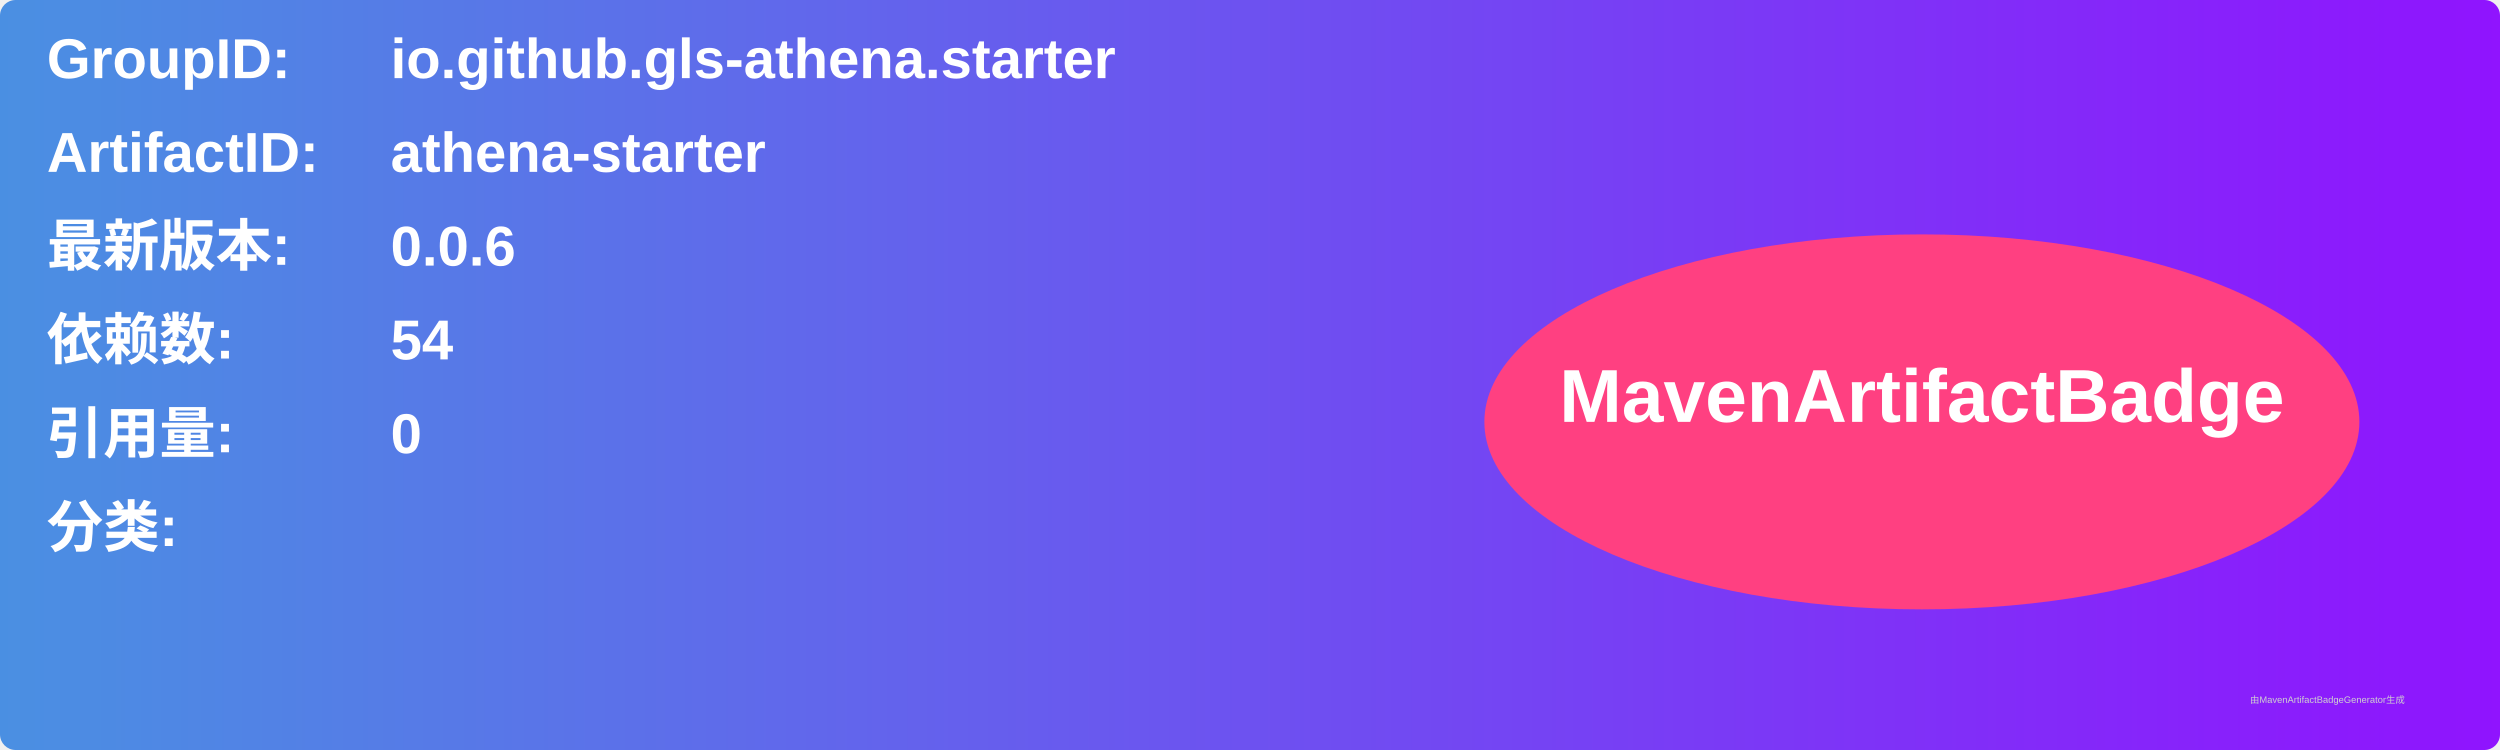
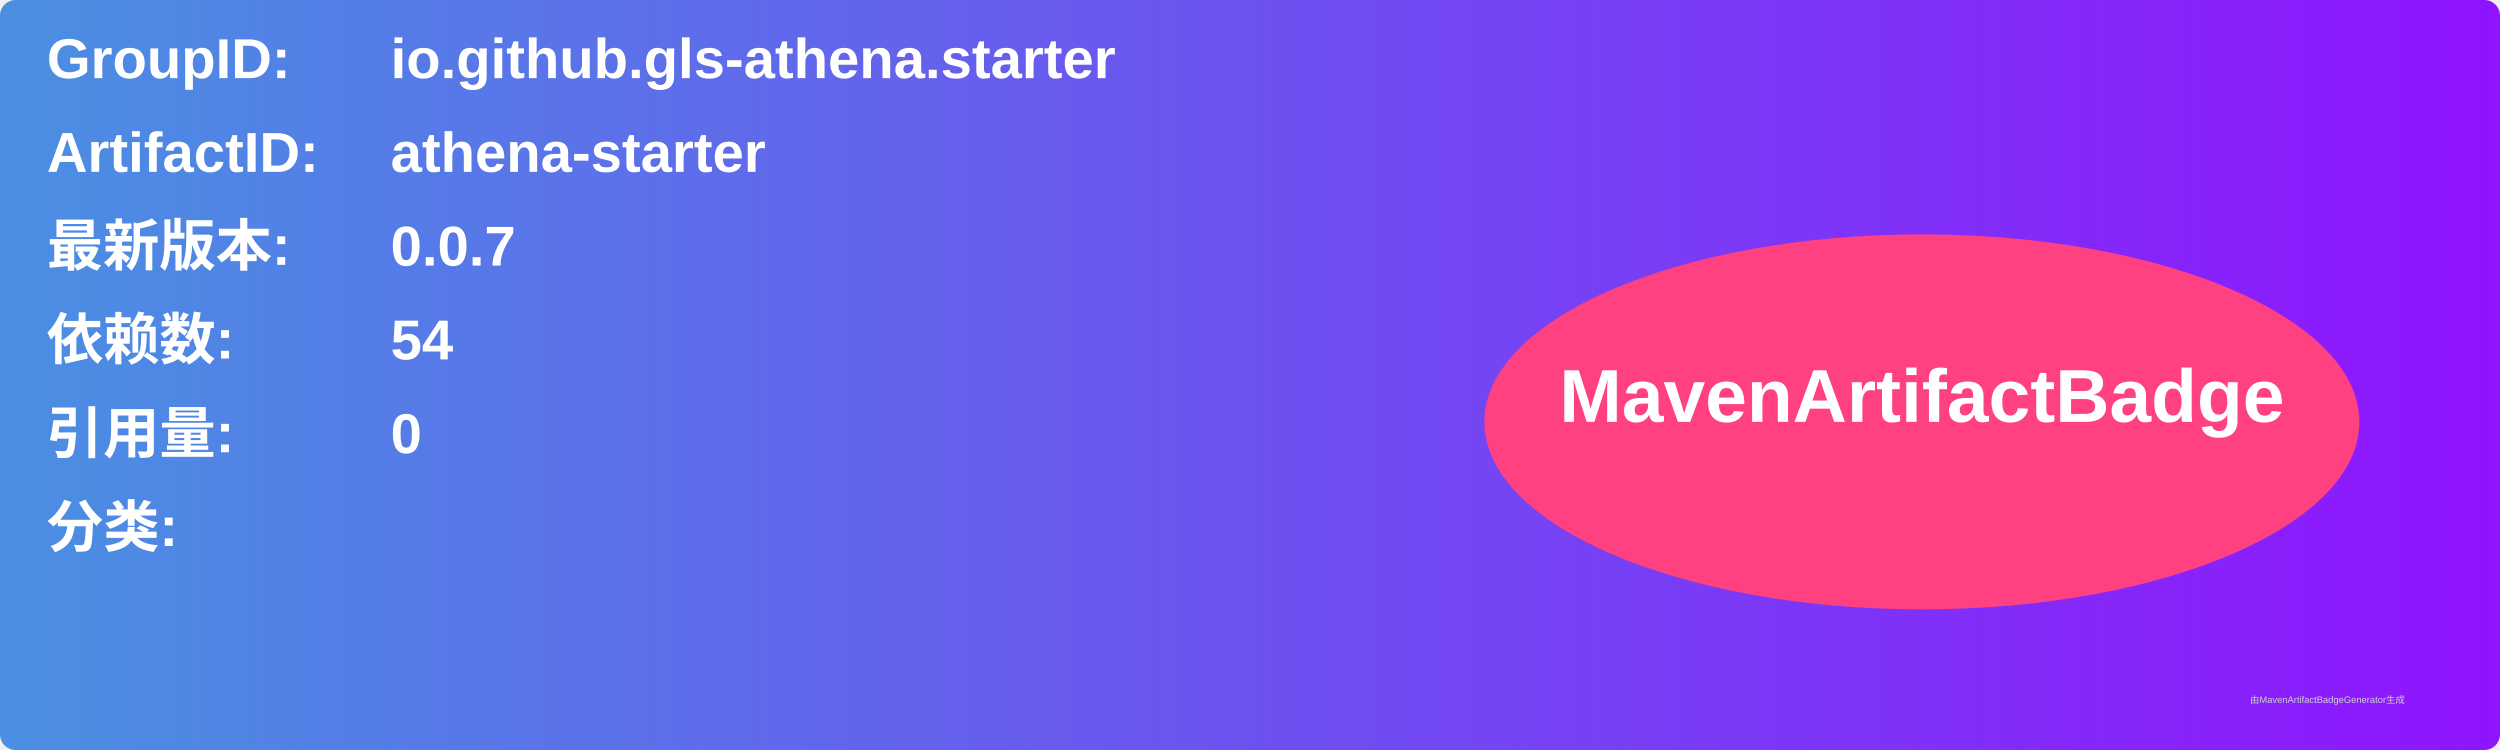
<svg xmlns="http://www.w3.org/2000/svg" width="800" height="240" viewBox="0 0 800 240">
  <linearGradient id="grad" x1="0%" y1="0%" x2="100%" y2="0%">
    <stop offset="0%" stop-color="#4a90e2" />
    <stop offset="100%" stop-color="#9013fe" />
  </linearGradient>
  <rect width="100%" height="100%" rx="5" ry="5" fill="url(#grad)" />
  <g transform="translate(15, 15)">
    <text x="0" y="10" font-family="Arial" font-size="18" fill="white" font-weight="bold" width="260">GroupID:</text>
    <text x="110" y="10" font-family="Arial" font-size="18" fill="white" font-weight="bold" width="460">io.github.gls-athena.starter</text>
    <text x="0" y="40" font-family="Arial" font-size="18" fill="white" font-weight="bold" width="260">ArtifactID:</text>
    <text x="110" y="40" font-family="Arial" font-size="18" fill="white" font-weight="bold" width="460">athena-starter</text>
    <text x="0" y="70" font-family="Arial" font-size="18" fill="white" font-weight="bold">最新版本:</text>
    <text x="110" y="70" font-family="Arial" font-size="18" fill="white" font-weight="bold">
-       <tspan font-weight="bold">0.0.6</tspan>
+       <tspan font-weight="bold">0.0.7</tspan>
    </text>
    <text x="0" y="100" font-family="Arial" font-size="18" fill="white" font-weight="bold">依赖数: </text>
    <text x="110" y="100" font-family="Arial" font-size="18" fill="white">
      <tspan font-weight="bold">54</tspan>
    </text>
    <text x="0" y="130" font-family="Arial" font-size="18" fill="white" font-weight="bold">引用量: </text>
    <text x="110" y="130" font-family="Arial" font-size="18" fill="white">
      <tspan font-weight="bold">0</tspan>
    </text>
    <text x="0" y="160" font-family="Arial" font-size="18" fill="white" font-weight="bold">分类:</text>
    <text x="10" y="190" font-family="Arial" font-size="10" fill="white">
      <tspan font-weight="bold" />
    </text>
    <ellipse cx="600" cy="120" rx="140" ry="60" fill="#ff4081" />
    <text x="600" y="120" text-anchor="middle" font-family="Arial" font-size="24" fill="white" font-weight="bold">MavenArtifactBadge</text>
  </g>
  <text x="720" y="225" font-family="Arial" font-size="3" fill="#d0d0d0">由MavenArtifactBadgeGenerator生成</text>
</svg>
